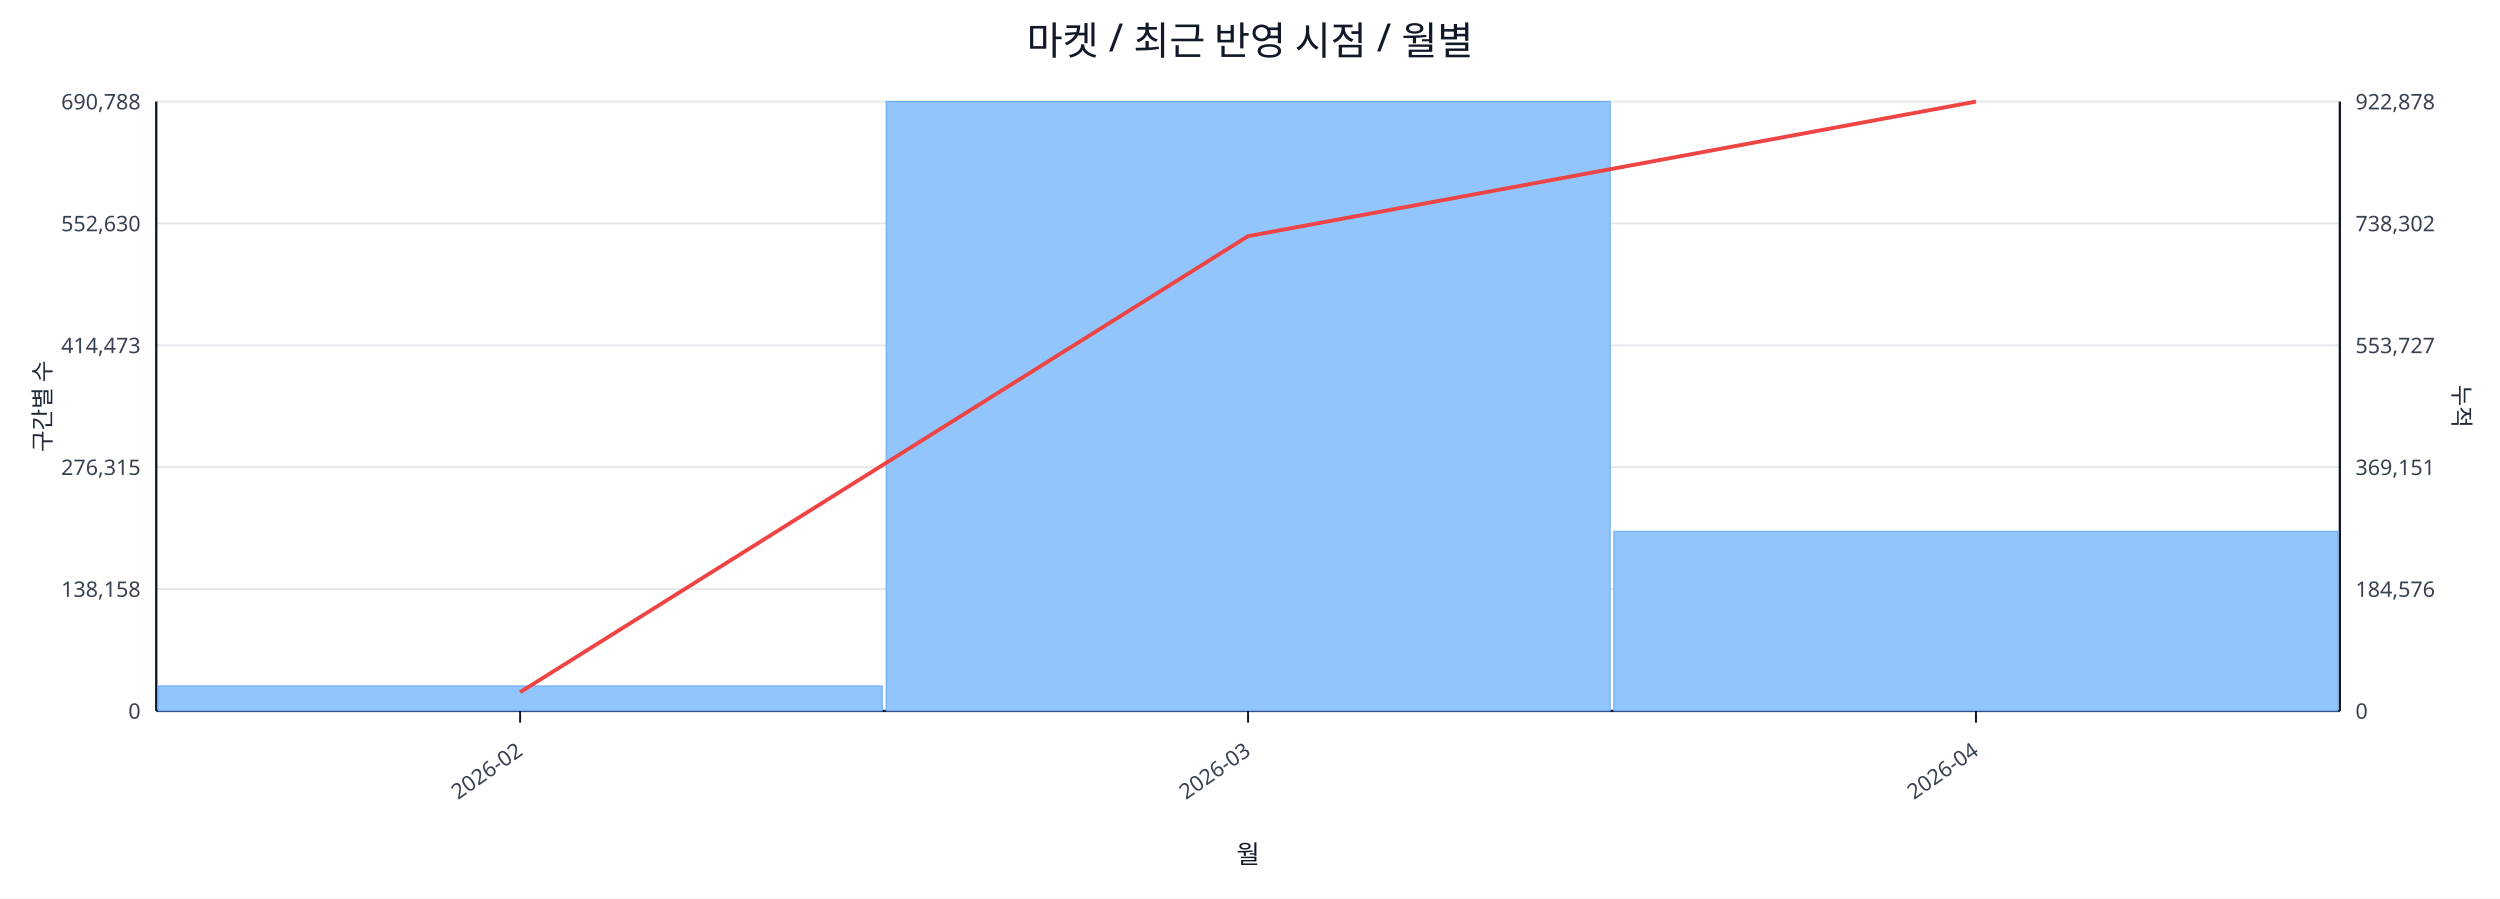
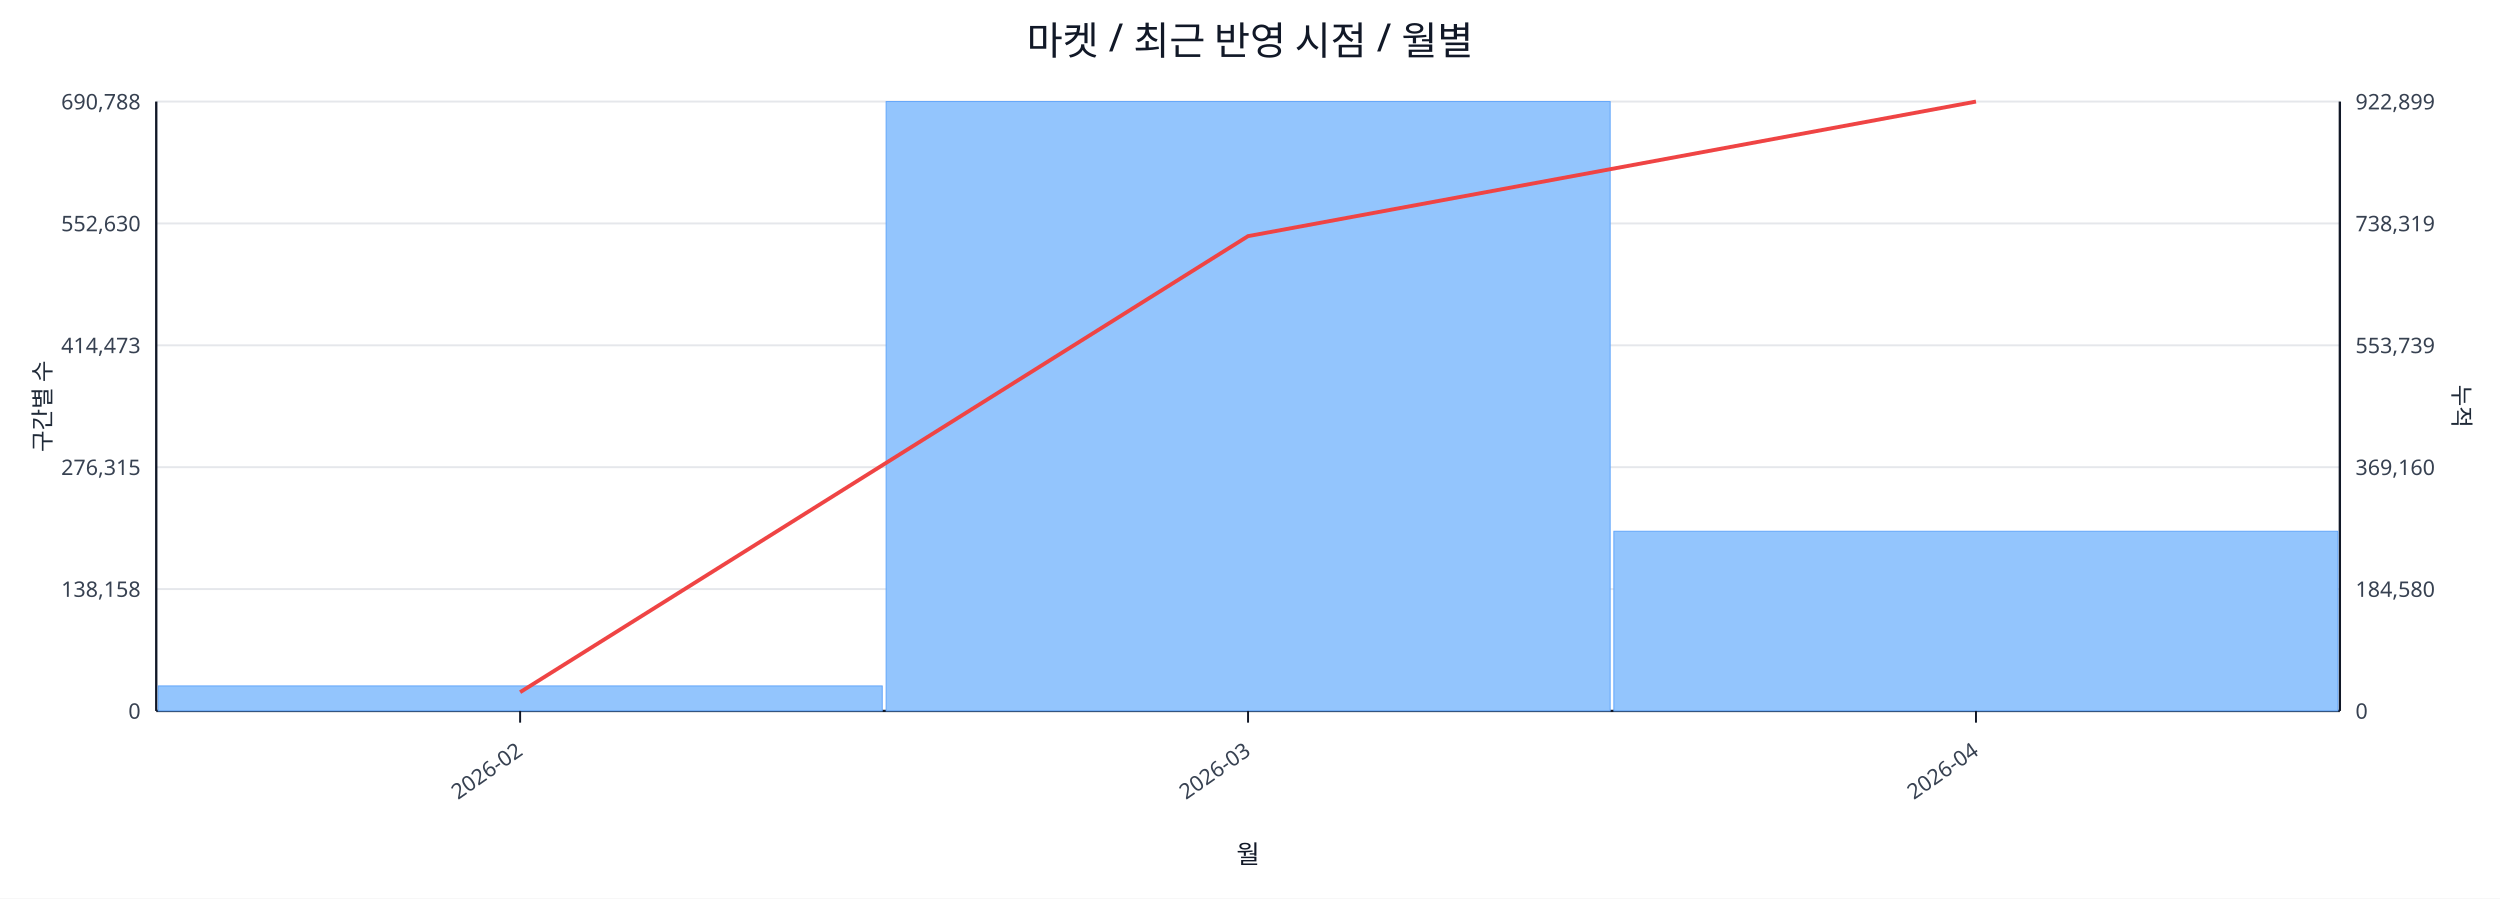
<svg xmlns="http://www.w3.org/2000/svg" width="1280" height="460" viewBox="0 0 1280 460">
  <rect x="0" y="0" width="100%" height="100%" fill="#ffffff" />
  <text x="640.0" y="28" font-size="20" text-anchor="middle" font-family="sans-serif" fill="#111827">마켓 / 최근 반영 시점 / 월별</text>
  <line x1="80.0" y1="52.0" x2="1198.0" y2="52.0" stroke="#e5e7eb" stroke-width="1" />
  <text x="72.0" y="56.0" font-size="11" text-anchor="end" font-family="sans-serif" fill="#374151">690,788</text>
-   <text x="1206.0" y="56.0" font-size="11" text-anchor="start" font-family="sans-serif" fill="#374151">922,878</text>
+   <text x="1206.0" y="56.0" font-size="11" text-anchor="start" font-family="sans-serif" fill="#374151">922,899</text>
  <line x1="80.0" y1="114.4" x2="1198.0" y2="114.4" stroke="#e5e7eb" stroke-width="1" />
  <text x="72.0" y="118.4" font-size="11" text-anchor="end" font-family="sans-serif" fill="#374151">552,630</text>
-   <text x="1206.0" y="118.4" font-size="11" text-anchor="start" font-family="sans-serif" fill="#374151">738,302</text>
+   <text x="1206.0" y="118.4" font-size="11" text-anchor="start" font-family="sans-serif" fill="#374151">738,319</text>
  <line x1="80.0" y1="176.8" x2="1198.0" y2="176.8" stroke="#e5e7eb" stroke-width="1" />
  <text x="72.0" y="180.8" font-size="11" text-anchor="end" font-family="sans-serif" fill="#374151">414,473</text>
-   <text x="1206.0" y="180.8" font-size="11" text-anchor="start" font-family="sans-serif" fill="#374151">553,727</text>
+   <text x="1206.0" y="180.8" font-size="11" text-anchor="start" font-family="sans-serif" fill="#374151">553,739</text>
  <line x1="80.0" y1="239.2" x2="1198.0" y2="239.2" stroke="#e5e7eb" stroke-width="1" />
  <text x="72.0" y="243.2" font-size="11" text-anchor="end" font-family="sans-serif" fill="#374151">276,315</text>
-   <text x="1206.0" y="243.2" font-size="11" text-anchor="start" font-family="sans-serif" fill="#374151">369,151</text>
+   <text x="1206.0" y="243.2" font-size="11" text-anchor="start" font-family="sans-serif" fill="#374151">369,160</text>
  <line x1="80.0" y1="301.6" x2="1198.0" y2="301.6" stroke="#e5e7eb" stroke-width="1" />
  <text x="72.0" y="305.6" font-size="11" text-anchor="end" font-family="sans-serif" fill="#374151">138,158</text>
-   <text x="1206.0" y="305.6" font-size="11" text-anchor="start" font-family="sans-serif" fill="#374151">184,576</text>
+   <text x="1206.0" y="305.6" font-size="11" text-anchor="start" font-family="sans-serif" fill="#374151">184,580</text>
  <line x1="80.0" y1="364.0" x2="1198.0" y2="364.0" stroke="#e5e7eb" stroke-width="1" />
  <text x="72.0" y="368.0" font-size="11" text-anchor="end" font-family="sans-serif" fill="#374151">0</text>
  <text x="1206.0" y="368.0" font-size="11" text-anchor="start" font-family="sans-serif" fill="#374151">0</text>
  <line x1="80.0" y1="364.0" x2="1198.0" y2="364.0" stroke="#111827" stroke-width="1.2" />
  <line x1="80.0" y1="52.0" x2="80.0" y2="364.0" stroke="#111827" stroke-width="1.2" />
  <line x1="1198.0" y1="52.0" x2="1198.0" y2="364.0" stroke="#111827" stroke-width="1.2" />
  <rect x="81.0" y="351.2" width="370.7" height="12.8" fill="#93c5fd" stroke="#60a5fa" stroke-width="0.5" />
  <rect x="453.7" y="52.0" width="370.7" height="312.0" fill="#93c5fd" stroke="#60a5fa" stroke-width="0.5" />
  <rect x="826.3" y="272.0" width="370.7" height="92.0" fill="#93c5fd" stroke="#60a5fa" stroke-width="0.5" />
  <polyline fill="none" stroke="#ef4444" stroke-width="2" points="266.3,354.4 639.0,120.9 1011.7,52.0" />
  <line x1="266.3" y1="364.0" x2="266.3" y2="370.0" stroke="#111827" stroke-width="1" />
  <text x="268.3" y="386.0" font-size="11" text-anchor="end" transform="rotate(-35 268.3 386.0)" font-family="sans-serif" fill="#374151">2026-02</text>
  <line x1="639.0" y1="364.0" x2="639.0" y2="370.0" stroke="#111827" stroke-width="1" />
  <text x="641.0" y="386.0" font-size="11" text-anchor="end" transform="rotate(-35 641.0 386.0)" font-family="sans-serif" fill="#374151">2026-03</text>
  <line x1="1011.7" y1="364.0" x2="1011.7" y2="370.0" stroke="#111827" stroke-width="1" />
  <text x="1013.7" y="386.0" font-size="11" text-anchor="end" transform="rotate(-35 1013.7 386.0)" font-family="sans-serif" fill="#374151">2026-04</text>
  <text x="26" y="208.0" font-size="12" transform="rotate(-90 26 208.0)" text-anchor="middle" font-family="sans-serif" fill="#1f2937">구간별 수</text>
  <text x="1256.0" y="208.0" font-size="12" transform="rotate(90 1256.0 208.0)" text-anchor="middle" font-family="sans-serif" fill="#1f2937">누적</text>
  <text x="639.0" y="442.0" font-size="13" text-anchor="middle" font-family="sans-serif" fill="#111827">월</text>
</svg>
